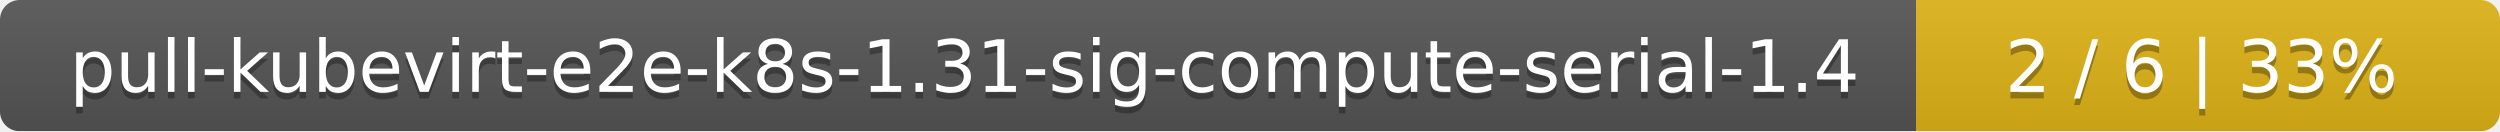
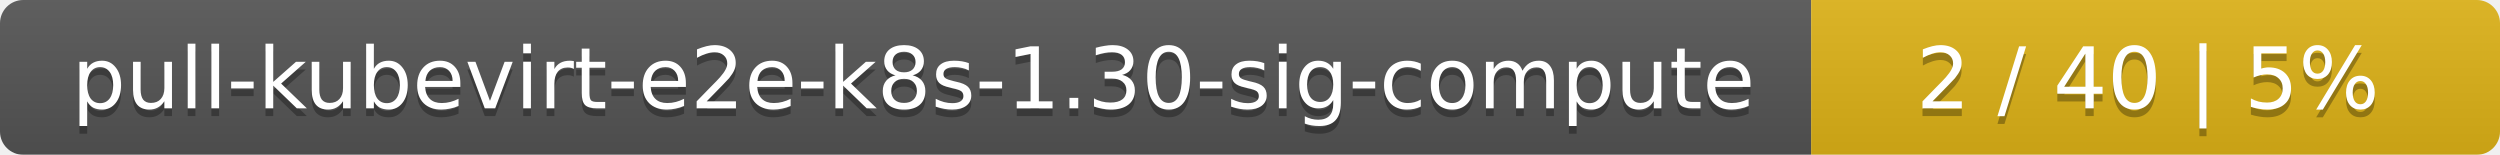
- <svg xmlns="http://www.w3.org/2000/svg" width="381" height="20">
+ <svg xmlns="http://www.w3.org/2000/svg" width="323" height="20">
  <linearGradient id="smooth" x2="0" y2="100%">
    <stop offset="0" stop-color="#bbb" stop-opacity=".1" />
    <stop offset="1" stop-opacity=".1" />
  </linearGradient>
  <mask id="round">
-     <rect width="381" height="20" rx="3" fill="#fff" />
+     <rect width="323" height="20" rx="3" fill="#fff" />
  </mask>
  <g mask="url(#round)">
-     <rect width="292" height="20" fill="#555" />
-     <rect x="292" width="89" height="20" fill="#dfb317" />
-     <rect width="381" height="20" fill="url(#smooth)" />
+     <rect width="234" height="20" fill="#555" />
+     <rect x="234" width="89" height="20" fill="#dfb317" />
+     <rect width="323" height="20" fill="url(#smooth)" />
  </g>
  <g fill="#fff" text-anchor="middle" font-family="DejaVu Sans,Verdana,Geneva,sans-serif" font-size="11">
-     <text x="147" y="15" fill="#010101" fill-opacity=".3">pull-kubevirt-e2e-k8s-1.31-sig-compute-serial-1.4</text>
-     <text x="147" y="14">pull-kubevirt-e2e-k8s-1.31-sig-compute-serial-1.4</text>
-     <text x="335.5" y="15" fill="#010101" fill-opacity=".3">2 / 6    |    33%</text>
-     <text x="335.5" y="14">2 / 6    |    33%</text>
+     <text x="118" y="15" fill="#010101" fill-opacity=".3">pull-kubevirt-e2e-k8s-1.30-sig-compute</text>
+     <text x="118" y="14">pull-kubevirt-e2e-k8s-1.30-sig-compute</text>
+     <text x="277.5" y="15" fill="#010101" fill-opacity=".3">2 / 40    |    5%</text>
+     <text x="277.5" y="14">2 / 40    |    5%</text>
  </g>
</svg>
